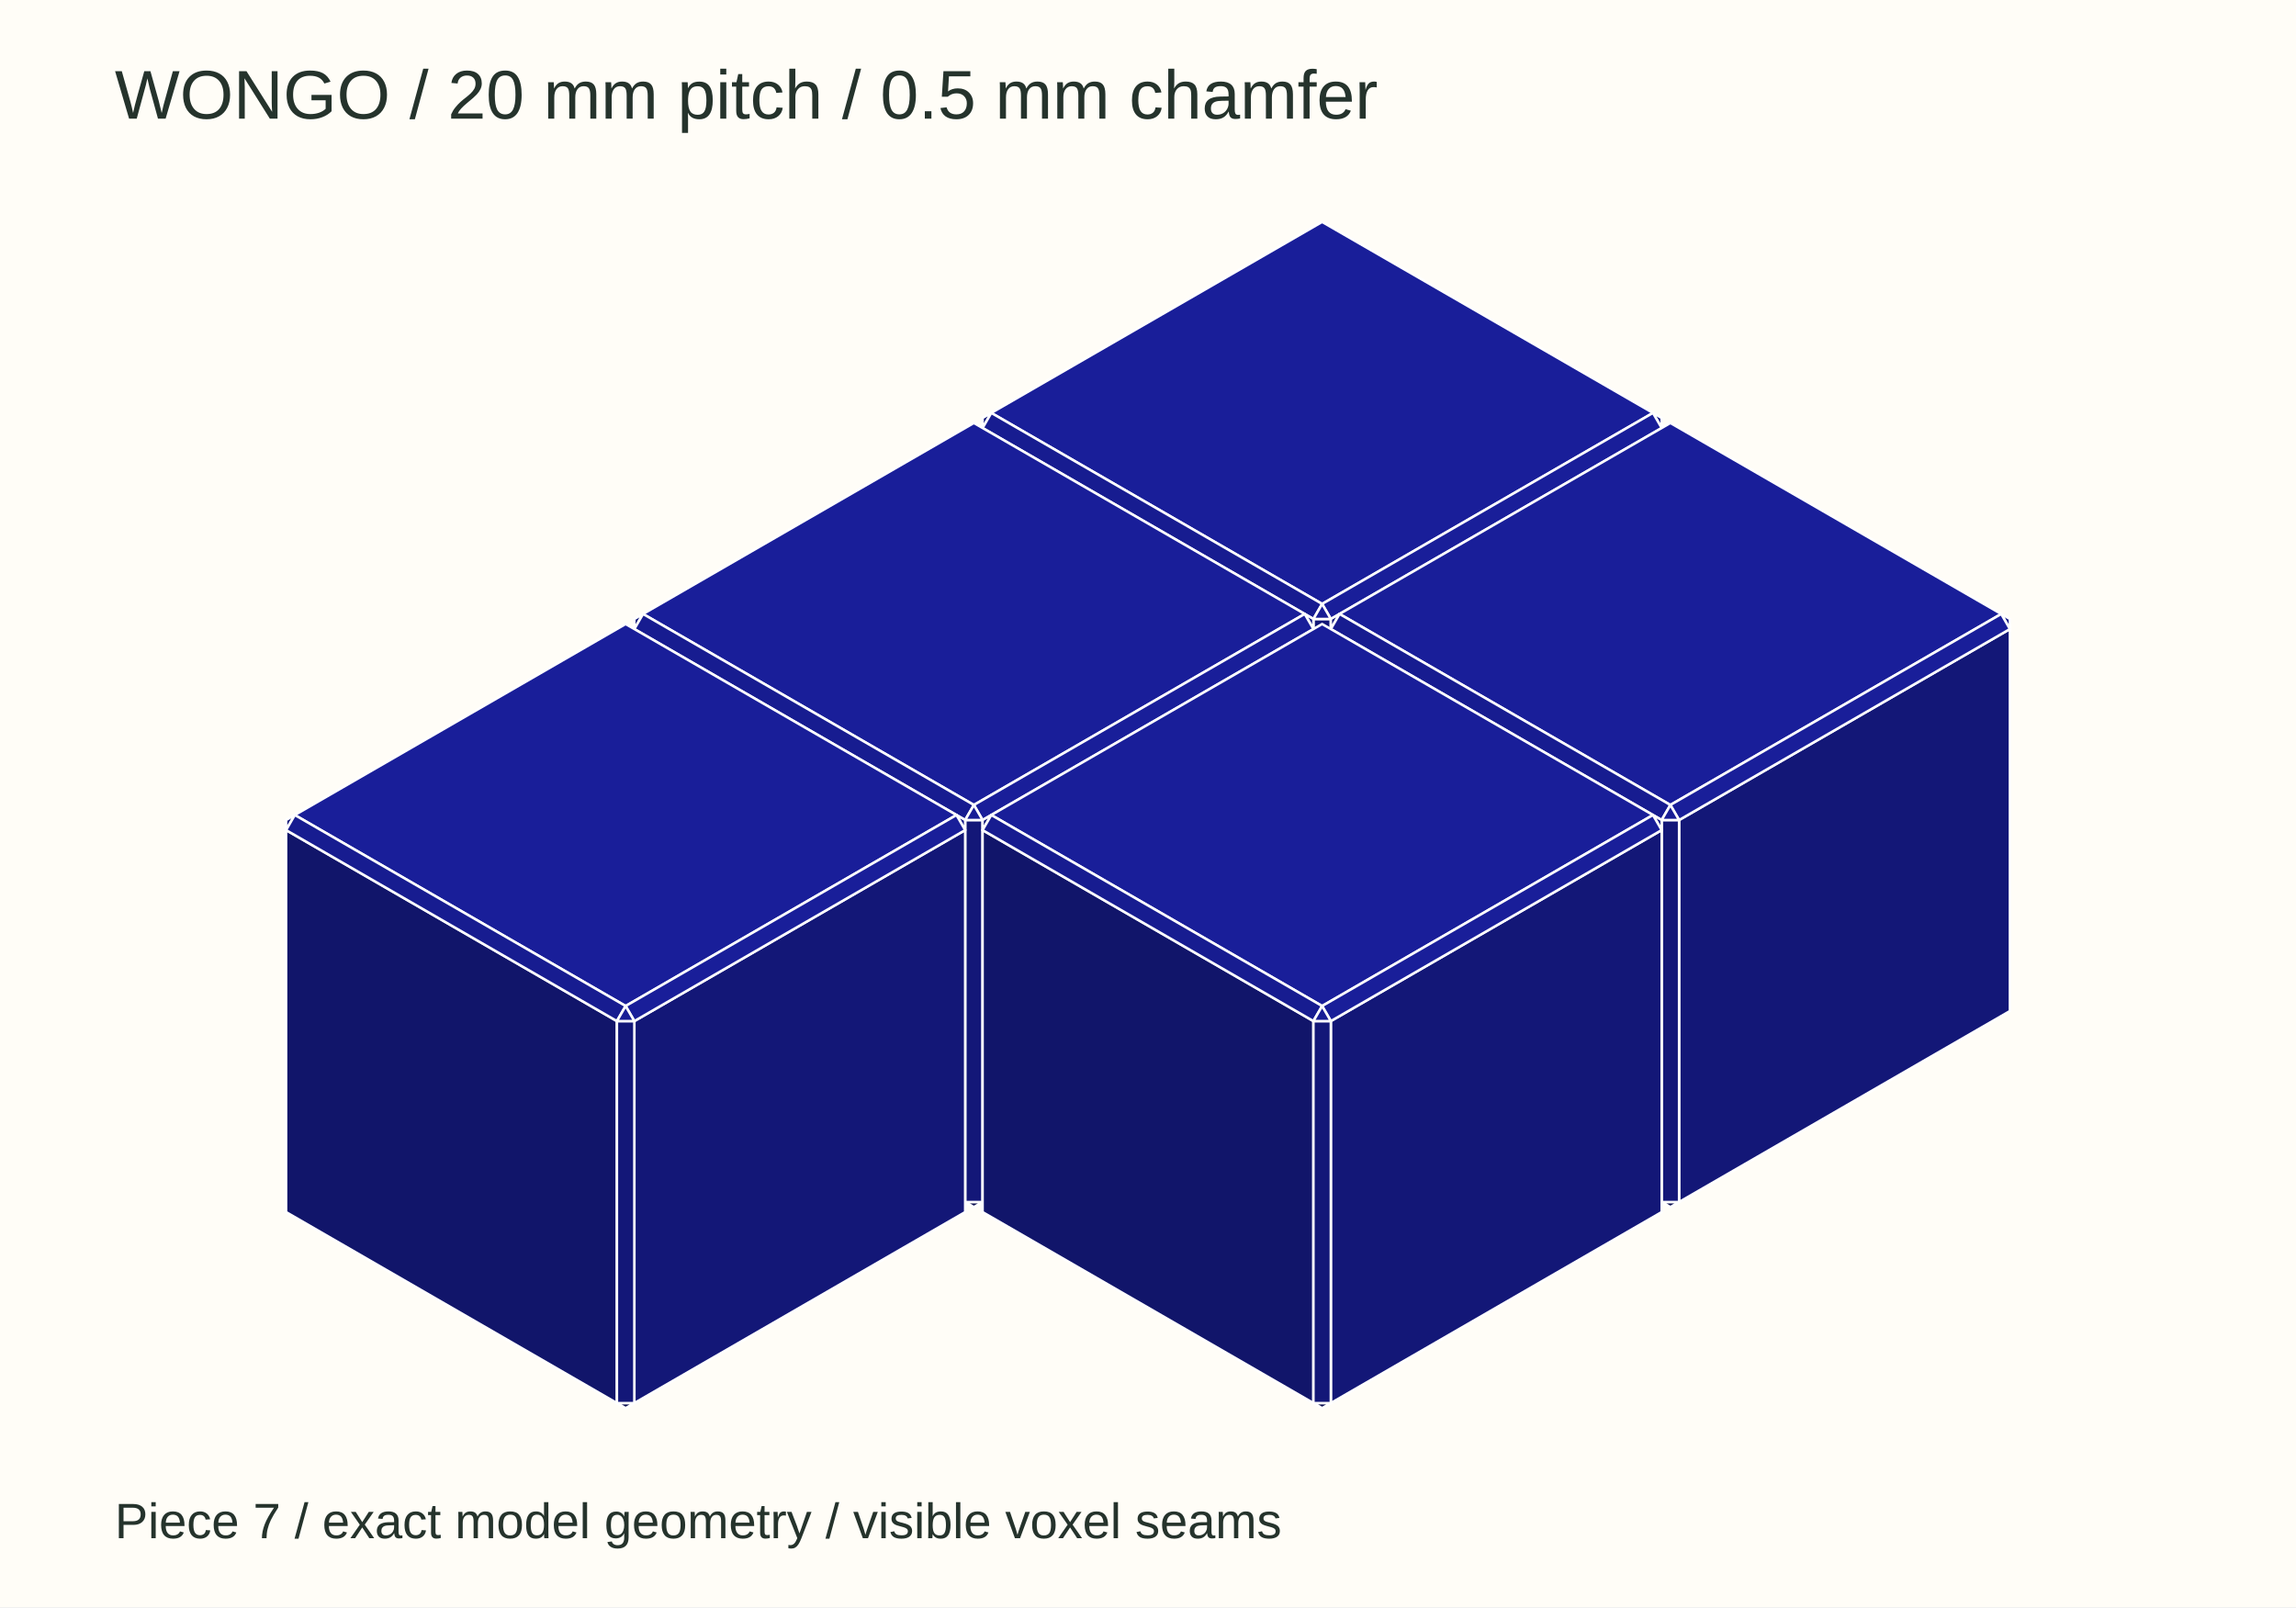
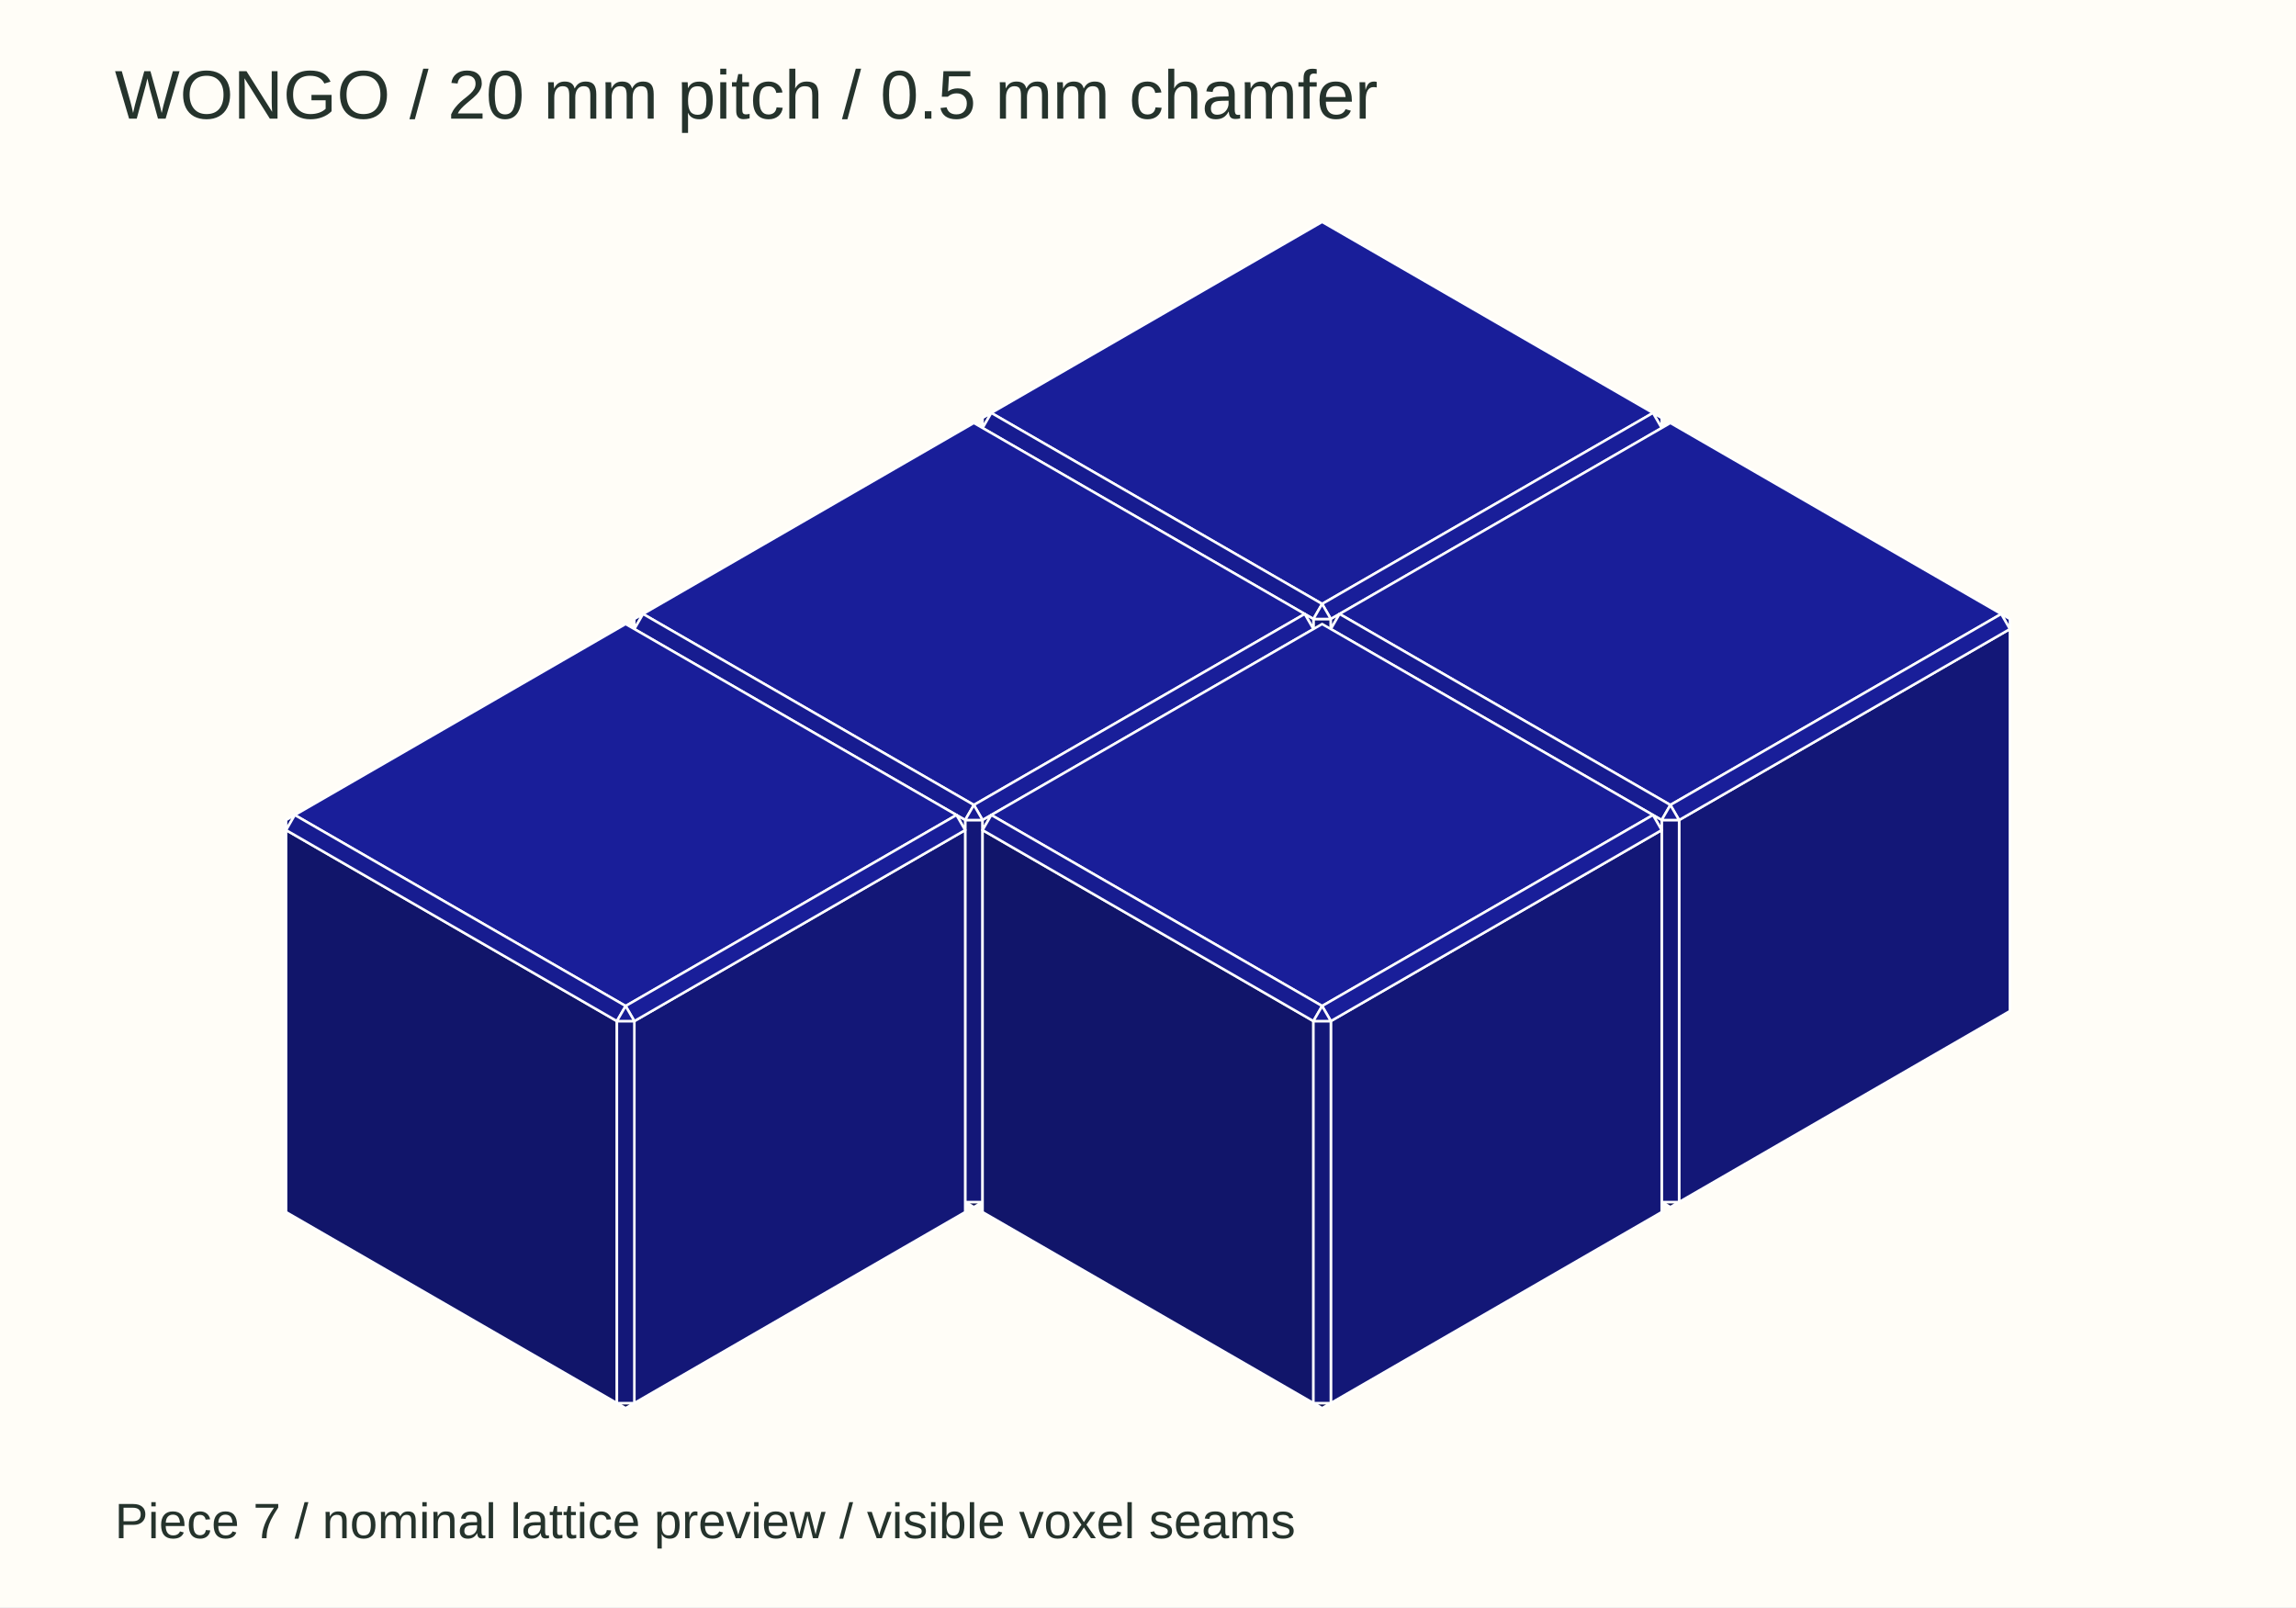
<svg xmlns="http://www.w3.org/2000/svg" width="600" height="420" viewBox="0 0 600 420">
  <rect width="600" height="420" fill="#fffdf7" />
  <text x="30" y="31" fill="#25332c" font-family="Arial,sans-serif" font-size="18">WONGO / 20 mm pitch / 0.5 mm chamfer</text>
  <polygon points="256.772,111.856 256.772,109.229 259.047,107.915" fill="#131879" stroke="#ffffff" stroke-width=".65" stroke-linejoin="round" />
  <polygon points="434.234,109.229 434.234,111.856 431.959,107.915" fill="#161b88" stroke="#ffffff" stroke-width=".65" stroke-linejoin="round" />
  <polygon points="343.228,261.602 347.778,261.602 345.503,262.915" fill="#0d1051" stroke="#ffffff" stroke-width=".65" stroke-linejoin="round" />
  <polygon points="259.047,107.915 345.503,58.000 431.959,107.915 345.503,157.831" fill="#191e99" stroke="#ffffff" stroke-width=".65" stroke-linejoin="round" />
  <polygon points="347.778,161.771 347.778,261.602 343.228,261.602 343.228,161.771" fill="#131778" stroke="#ffffff" stroke-width=".65" stroke-linejoin="round" />
  <polygon points="431.959,107.915 434.234,111.856 347.778,161.771 345.503,157.831" fill="#191e99" stroke="#ffffff" stroke-width=".65" stroke-linejoin="round" />
  <polygon points="343.228,161.771 256.772,111.856 259.047,107.915 345.503,157.831" fill="#171c90" stroke="#ffffff" stroke-width=".65" stroke-linejoin="round" />
  <polygon points="345.503,157.831 347.778,161.771 343.228,161.771" fill="#181d95" stroke="#ffffff" stroke-width=".65" stroke-linejoin="round" />
  <polygon points="165.766,164.398 165.766,161.771 168.041,160.458" fill="#131879" stroke="#ffffff" stroke-width=".65" stroke-linejoin="round" />
  <polygon points="343.228,161.771 343.228,164.398 340.953,160.458" fill="#161b88" stroke="#ffffff" stroke-width=".65" stroke-linejoin="round" />
  <polygon points="252.222,314.144 256.772,314.144 254.497,315.458" fill="#0d1051" stroke="#ffffff" stroke-width=".65" stroke-linejoin="round" />
  <polygon points="347.778,164.398 347.778,161.771 350.053,160.458" fill="#131879" stroke="#ffffff" stroke-width=".65" stroke-linejoin="round" />
  <polygon points="525.240,161.771 525.240,164.398 522.965,160.458" fill="#161b88" stroke="#ffffff" stroke-width=".65" stroke-linejoin="round" />
  <polygon points="434.234,314.144 438.784,314.144 436.509,315.458" fill="#0d1051" stroke="#ffffff" stroke-width=".65" stroke-linejoin="round" />
  <polygon points="168.041,160.458 254.497,110.542 340.953,160.458 254.497,210.373" fill="#191e99" stroke="#ffffff" stroke-width=".65" stroke-linejoin="round" />
  <polygon points="525.240,164.398 525.240,264.229 438.784,314.144 438.784,214.314" fill="#131777" stroke="#ffffff" stroke-width=".65" stroke-linejoin="round" />
  <polygon points="350.053,160.458 436.509,110.542 522.965,160.458 436.509,210.373" fill="#191e99" stroke="#ffffff" stroke-width=".65" stroke-linejoin="round" />
  <polygon points="256.772,214.314 256.772,314.144 252.222,314.144 252.222,214.314" fill="#131778" stroke="#ffffff" stroke-width=".65" stroke-linejoin="round" />
  <polygon points="340.953,160.458 343.228,164.398 256.772,214.314 254.497,210.373" fill="#191e99" stroke="#ffffff" stroke-width=".65" stroke-linejoin="round" />
  <polygon points="252.222,214.314 165.766,164.398 168.041,160.458 254.497,210.373" fill="#171c90" stroke="#ffffff" stroke-width=".65" stroke-linejoin="round" />
  <polygon points="438.784,214.314 438.784,314.144 434.234,314.144 434.234,214.314" fill="#131778" stroke="#ffffff" stroke-width=".65" stroke-linejoin="round" />
  <polygon points="522.965,160.458 525.240,164.398 438.784,214.314 436.509,210.373" fill="#191e99" stroke="#ffffff" stroke-width=".65" stroke-linejoin="round" />
  <polygon points="434.234,214.314 347.778,164.398 350.053,160.458 436.509,210.373" fill="#171c90" stroke="#ffffff" stroke-width=".65" stroke-linejoin="round" />
  <polygon points="254.497,210.373 256.772,214.314 252.222,214.314" fill="#181d95" stroke="#ffffff" stroke-width=".65" stroke-linejoin="round" />
  <polygon points="436.509,210.373 438.784,214.314 434.234,214.314" fill="#181d95" stroke="#ffffff" stroke-width=".65" stroke-linejoin="round" />
  <polygon points="74.760,216.941 74.760,214.314 77.035,213.000" fill="#131879" stroke="#ffffff" stroke-width=".65" stroke-linejoin="round" />
  <polygon points="252.222,214.314 252.222,216.941 249.947,213.000" fill="#161b88" stroke="#ffffff" stroke-width=".65" stroke-linejoin="round" />
  <polygon points="161.216,366.686 165.766,366.686 163.491,368.000" fill="#0d1051" stroke="#ffffff" stroke-width=".65" stroke-linejoin="round" />
  <polygon points="256.772,216.941 256.772,214.314 259.047,213.000" fill="#131879" stroke="#ffffff" stroke-width=".65" stroke-linejoin="round" />
  <polygon points="434.234,214.314 434.234,216.941 431.959,213.000" fill="#161b88" stroke="#ffffff" stroke-width=".65" stroke-linejoin="round" />
  <polygon points="343.228,366.686 347.778,366.686 345.503,368.000" fill="#0d1051" stroke="#ffffff" stroke-width=".65" stroke-linejoin="round" />
  <polygon points="252.222,216.941 252.222,316.771 165.766,366.686 165.766,266.856" fill="#131777" stroke="#ffffff" stroke-width=".65" stroke-linejoin="round" />
  <polygon points="161.216,366.686 74.760,316.771 74.760,216.941 161.216,266.856" fill="#11156a" stroke="#ffffff" stroke-width=".65" stroke-linejoin="round" />
  <polygon points="77.035,213.000 163.491,163.085 249.947,213.000 163.491,262.915" fill="#191e99" stroke="#ffffff" stroke-width=".65" stroke-linejoin="round" />
  <polygon points="434.234,216.941 434.234,316.771 347.778,366.686 347.778,266.856" fill="#131777" stroke="#ffffff" stroke-width=".65" stroke-linejoin="round" />
  <polygon points="343.228,366.686 256.772,316.771 256.772,216.941 343.228,266.856" fill="#11156a" stroke="#ffffff" stroke-width=".65" stroke-linejoin="round" />
  <polygon points="259.047,213.000 345.503,163.085 431.959,213.000 345.503,262.915" fill="#191e99" stroke="#ffffff" stroke-width=".65" stroke-linejoin="round" />
  <polygon points="165.766,266.856 165.766,366.686 161.216,366.686 161.216,266.856" fill="#131778" stroke="#ffffff" stroke-width=".65" stroke-linejoin="round" />
  <polygon points="249.947,213.000 252.222,216.941 165.766,266.856 163.491,262.915" fill="#191e99" stroke="#ffffff" stroke-width=".65" stroke-linejoin="round" />
  <polygon points="161.216,266.856 74.760,216.941 77.035,213.000 163.491,262.915" fill="#171c90" stroke="#ffffff" stroke-width=".65" stroke-linejoin="round" />
  <polygon points="347.778,266.856 347.778,366.686 343.228,366.686 343.228,266.856" fill="#131778" stroke="#ffffff" stroke-width=".65" stroke-linejoin="round" />
  <polygon points="431.959,213.000 434.234,216.941 347.778,266.856 345.503,262.915" fill="#191e99" stroke="#ffffff" stroke-width=".65" stroke-linejoin="round" />
  <polygon points="343.228,266.856 256.772,216.941 259.047,213.000 345.503,262.915" fill="#171c90" stroke="#ffffff" stroke-width=".65" stroke-linejoin="round" />
  <polygon points="163.491,262.915 165.766,266.856 161.216,266.856" fill="#181d95" stroke="#ffffff" stroke-width=".65" stroke-linejoin="round" />
  <polygon points="345.503,262.915 347.778,266.856 343.228,266.856" fill="#181d95" stroke="#ffffff" stroke-width=".65" stroke-linejoin="round" />
-   <text x="30" y="402" fill="#25332c" font-family="Arial,sans-serif" font-size="13">Piece 7 / exact model geometry / visible voxel seams</text>
+   <text x="30" y="402" fill="#25332c" font-family="Arial,sans-serif" font-size="13">Piece 7 / nominal lattice preview / visible voxel seams</text>
</svg>
